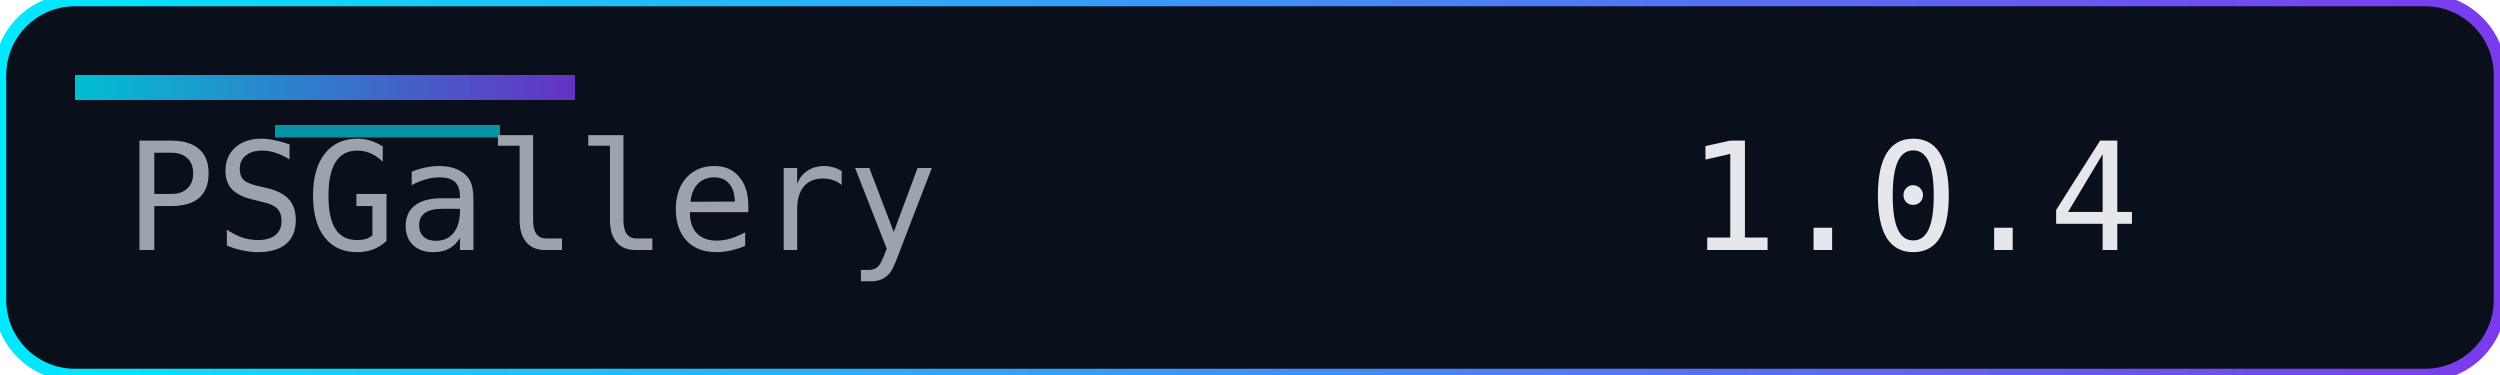
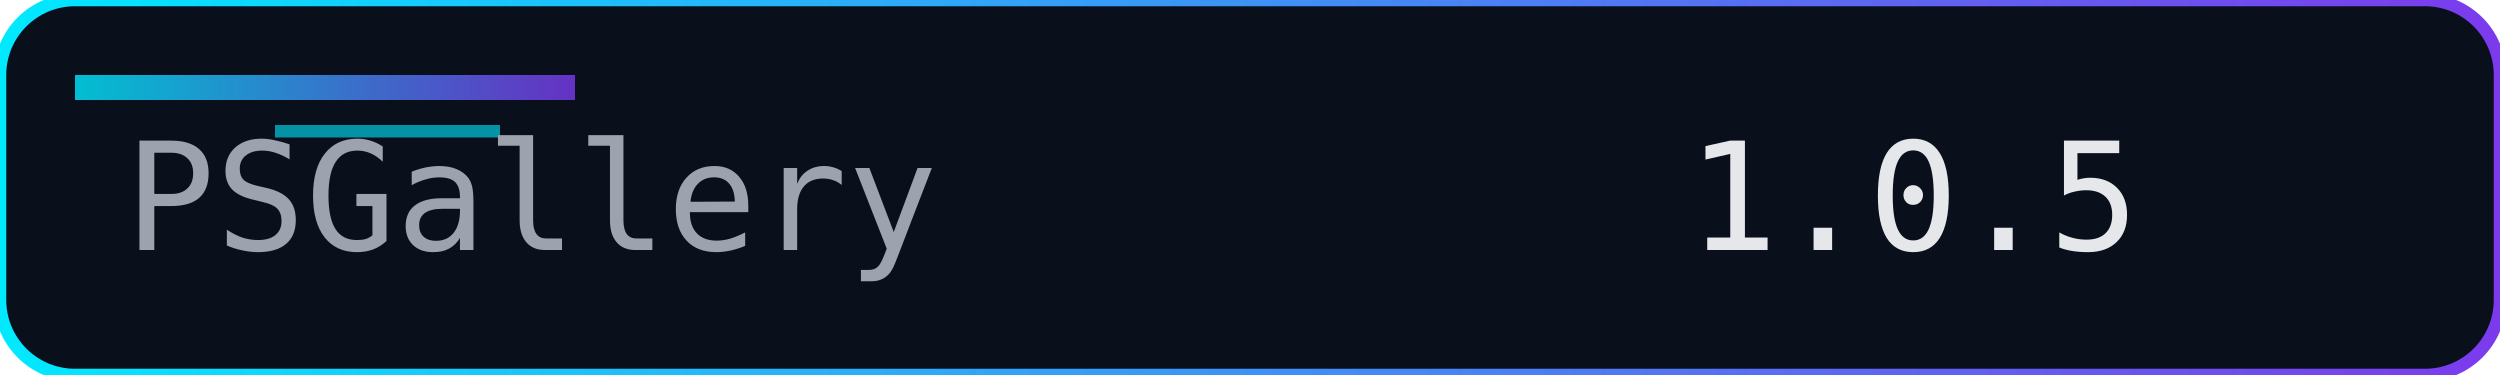
<svg xmlns="http://www.w3.org/2000/svg" width="200" height="30" role="img" aria-label="Version">
  <defs>
    <linearGradient id="accent" x1="0" y1="0" x2="1" y2="0">
      <stop offset="0%" stop-color="#00eaff" />
      <stop offset="100%" stop-color="#7c3aed" />
    </linearGradient>
  </defs>
  <rect width="200" height="30" rx="6" fill="#0a0f1c" />
  <rect width="200" height="30" rx="6" fill="none" stroke="url(#accent)" stroke-width="1" />
  <rect x="6" y="6" width="40" height="2" fill="url(#accent)" opacity="0.8" />
  <rect x="22" y="10" width="18" height="1" fill="#00eaff" opacity="0.6" />
  <g font-family="Consolas, Menlo, monospace" font-size="12">
    <text x="10" y="20" fill="#9ca3af">PSGallery</text>
-     <text x="135" y="20" fill="#e5e7eb">1.0.4</text>
+     <text x="135" y="20" fill="#e5e7eb">1.0.5</text>
  </g>
</svg>
